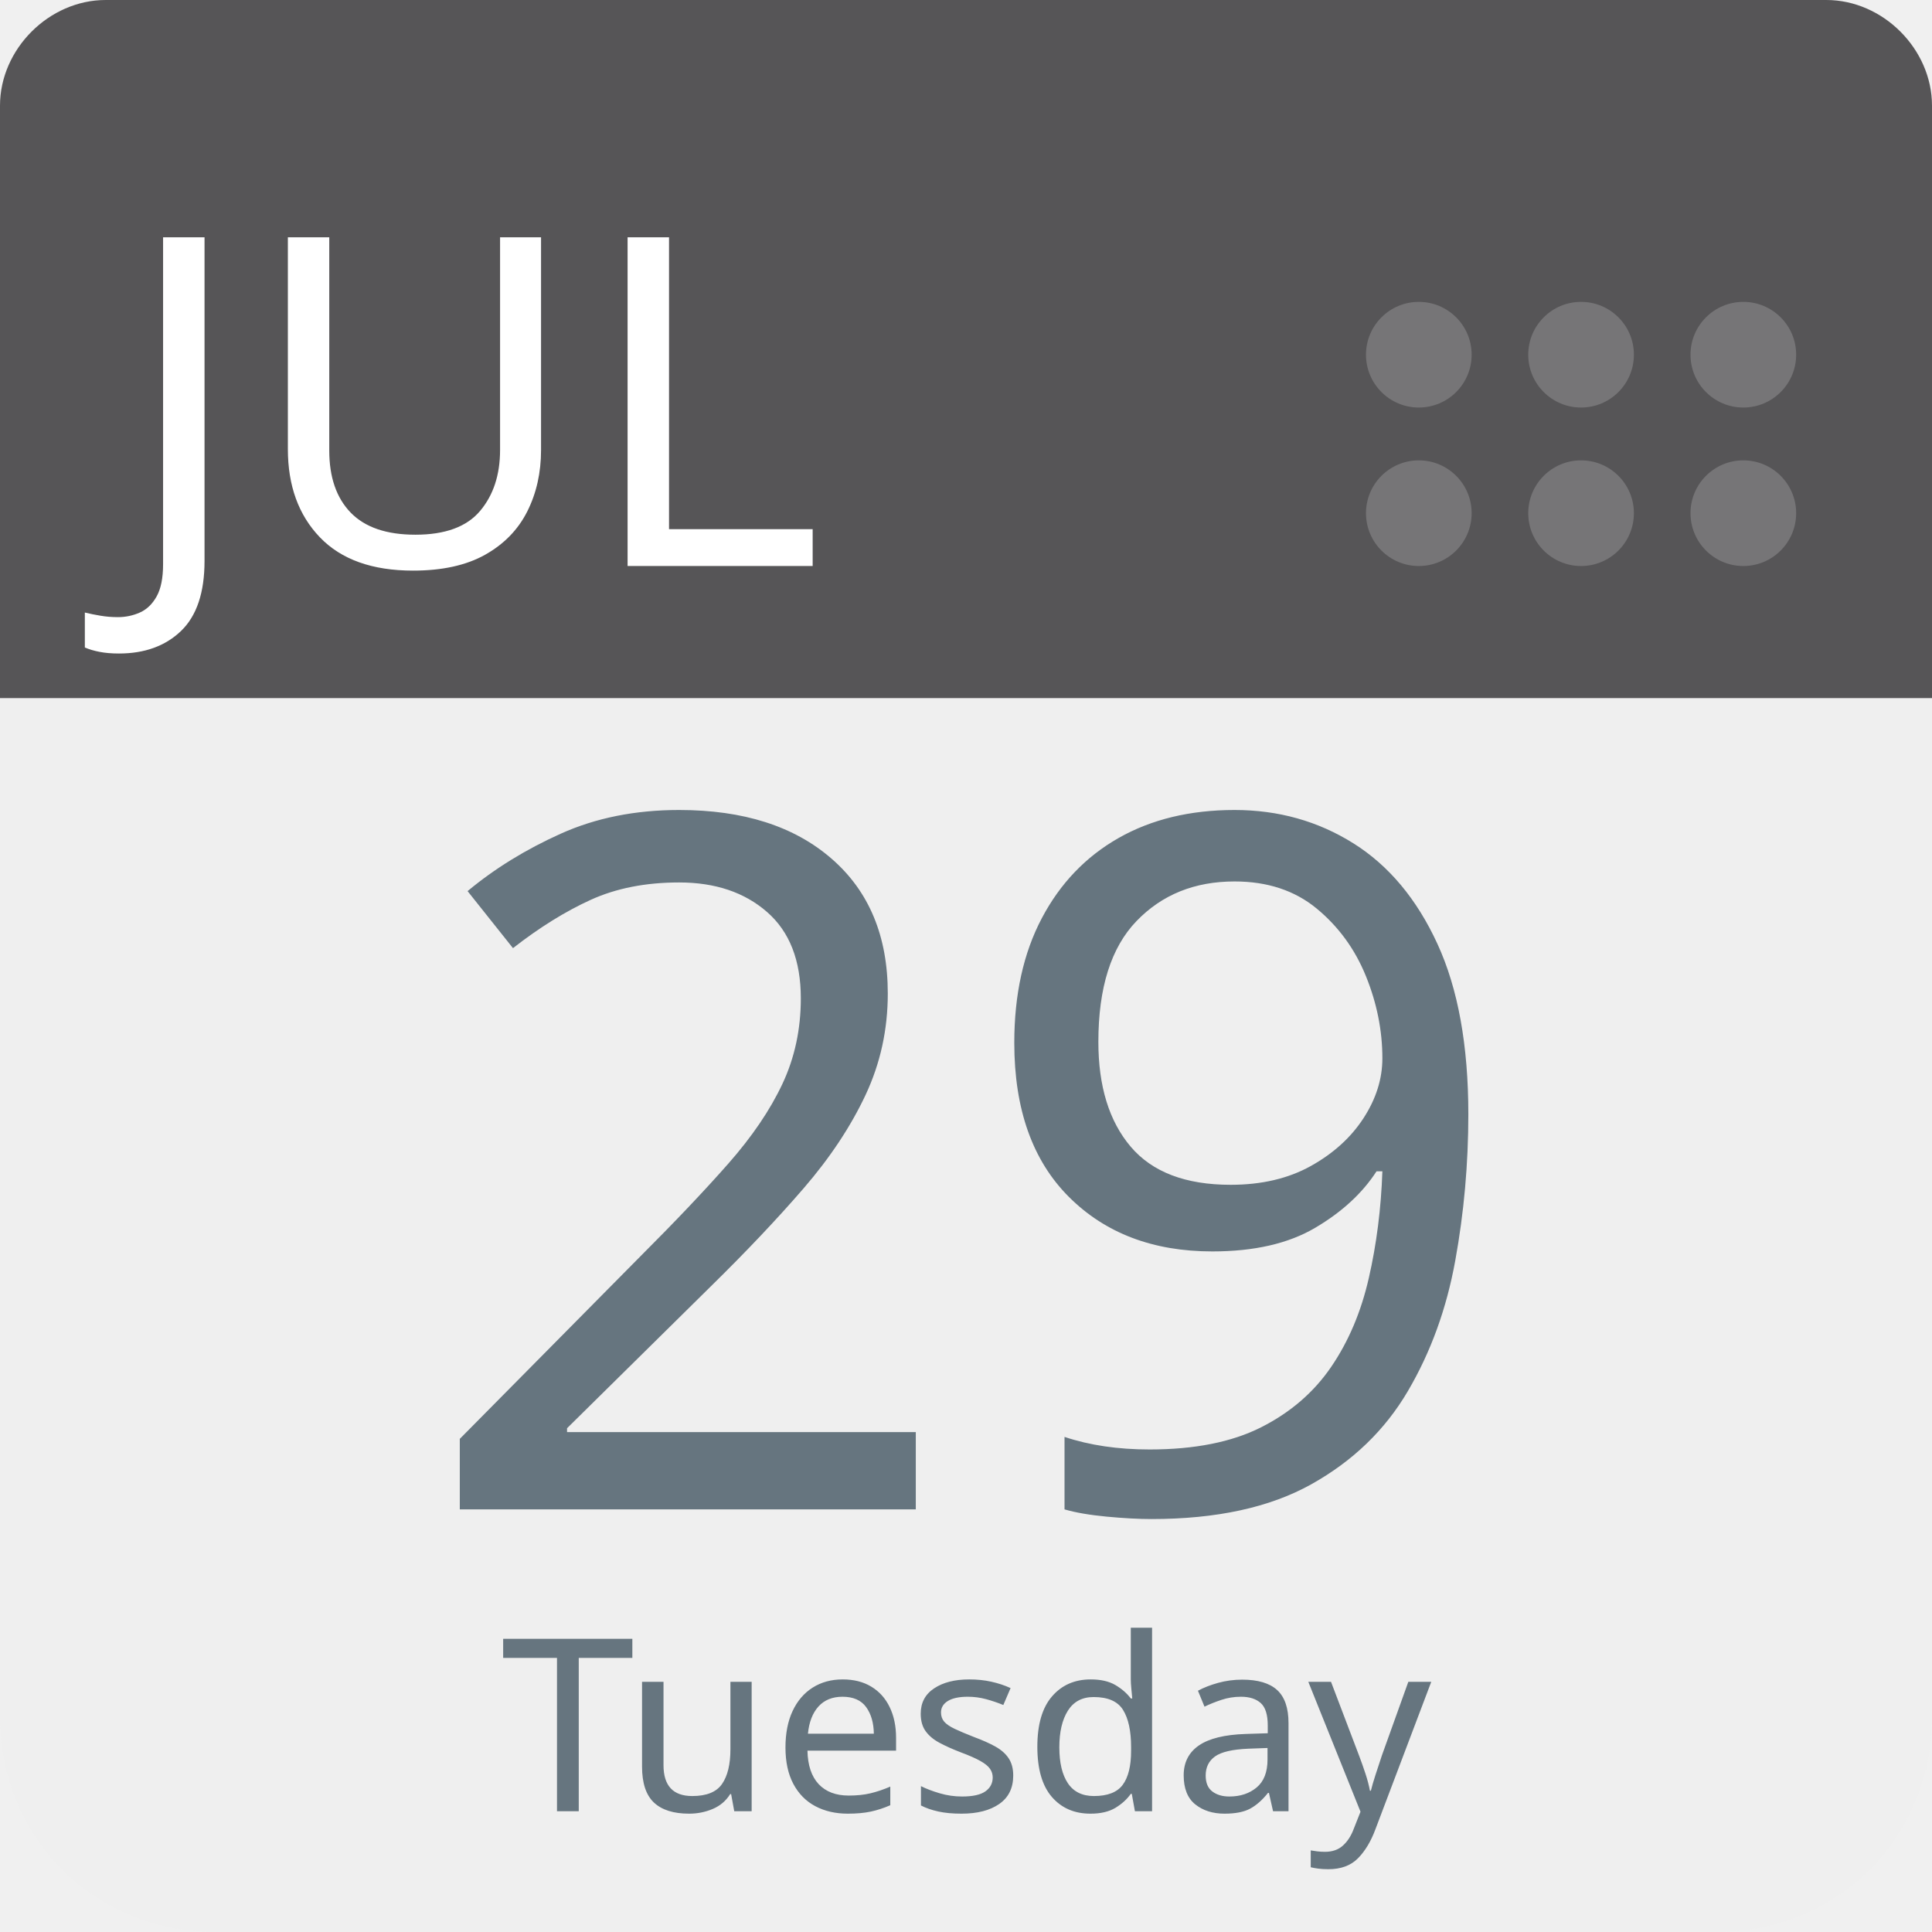
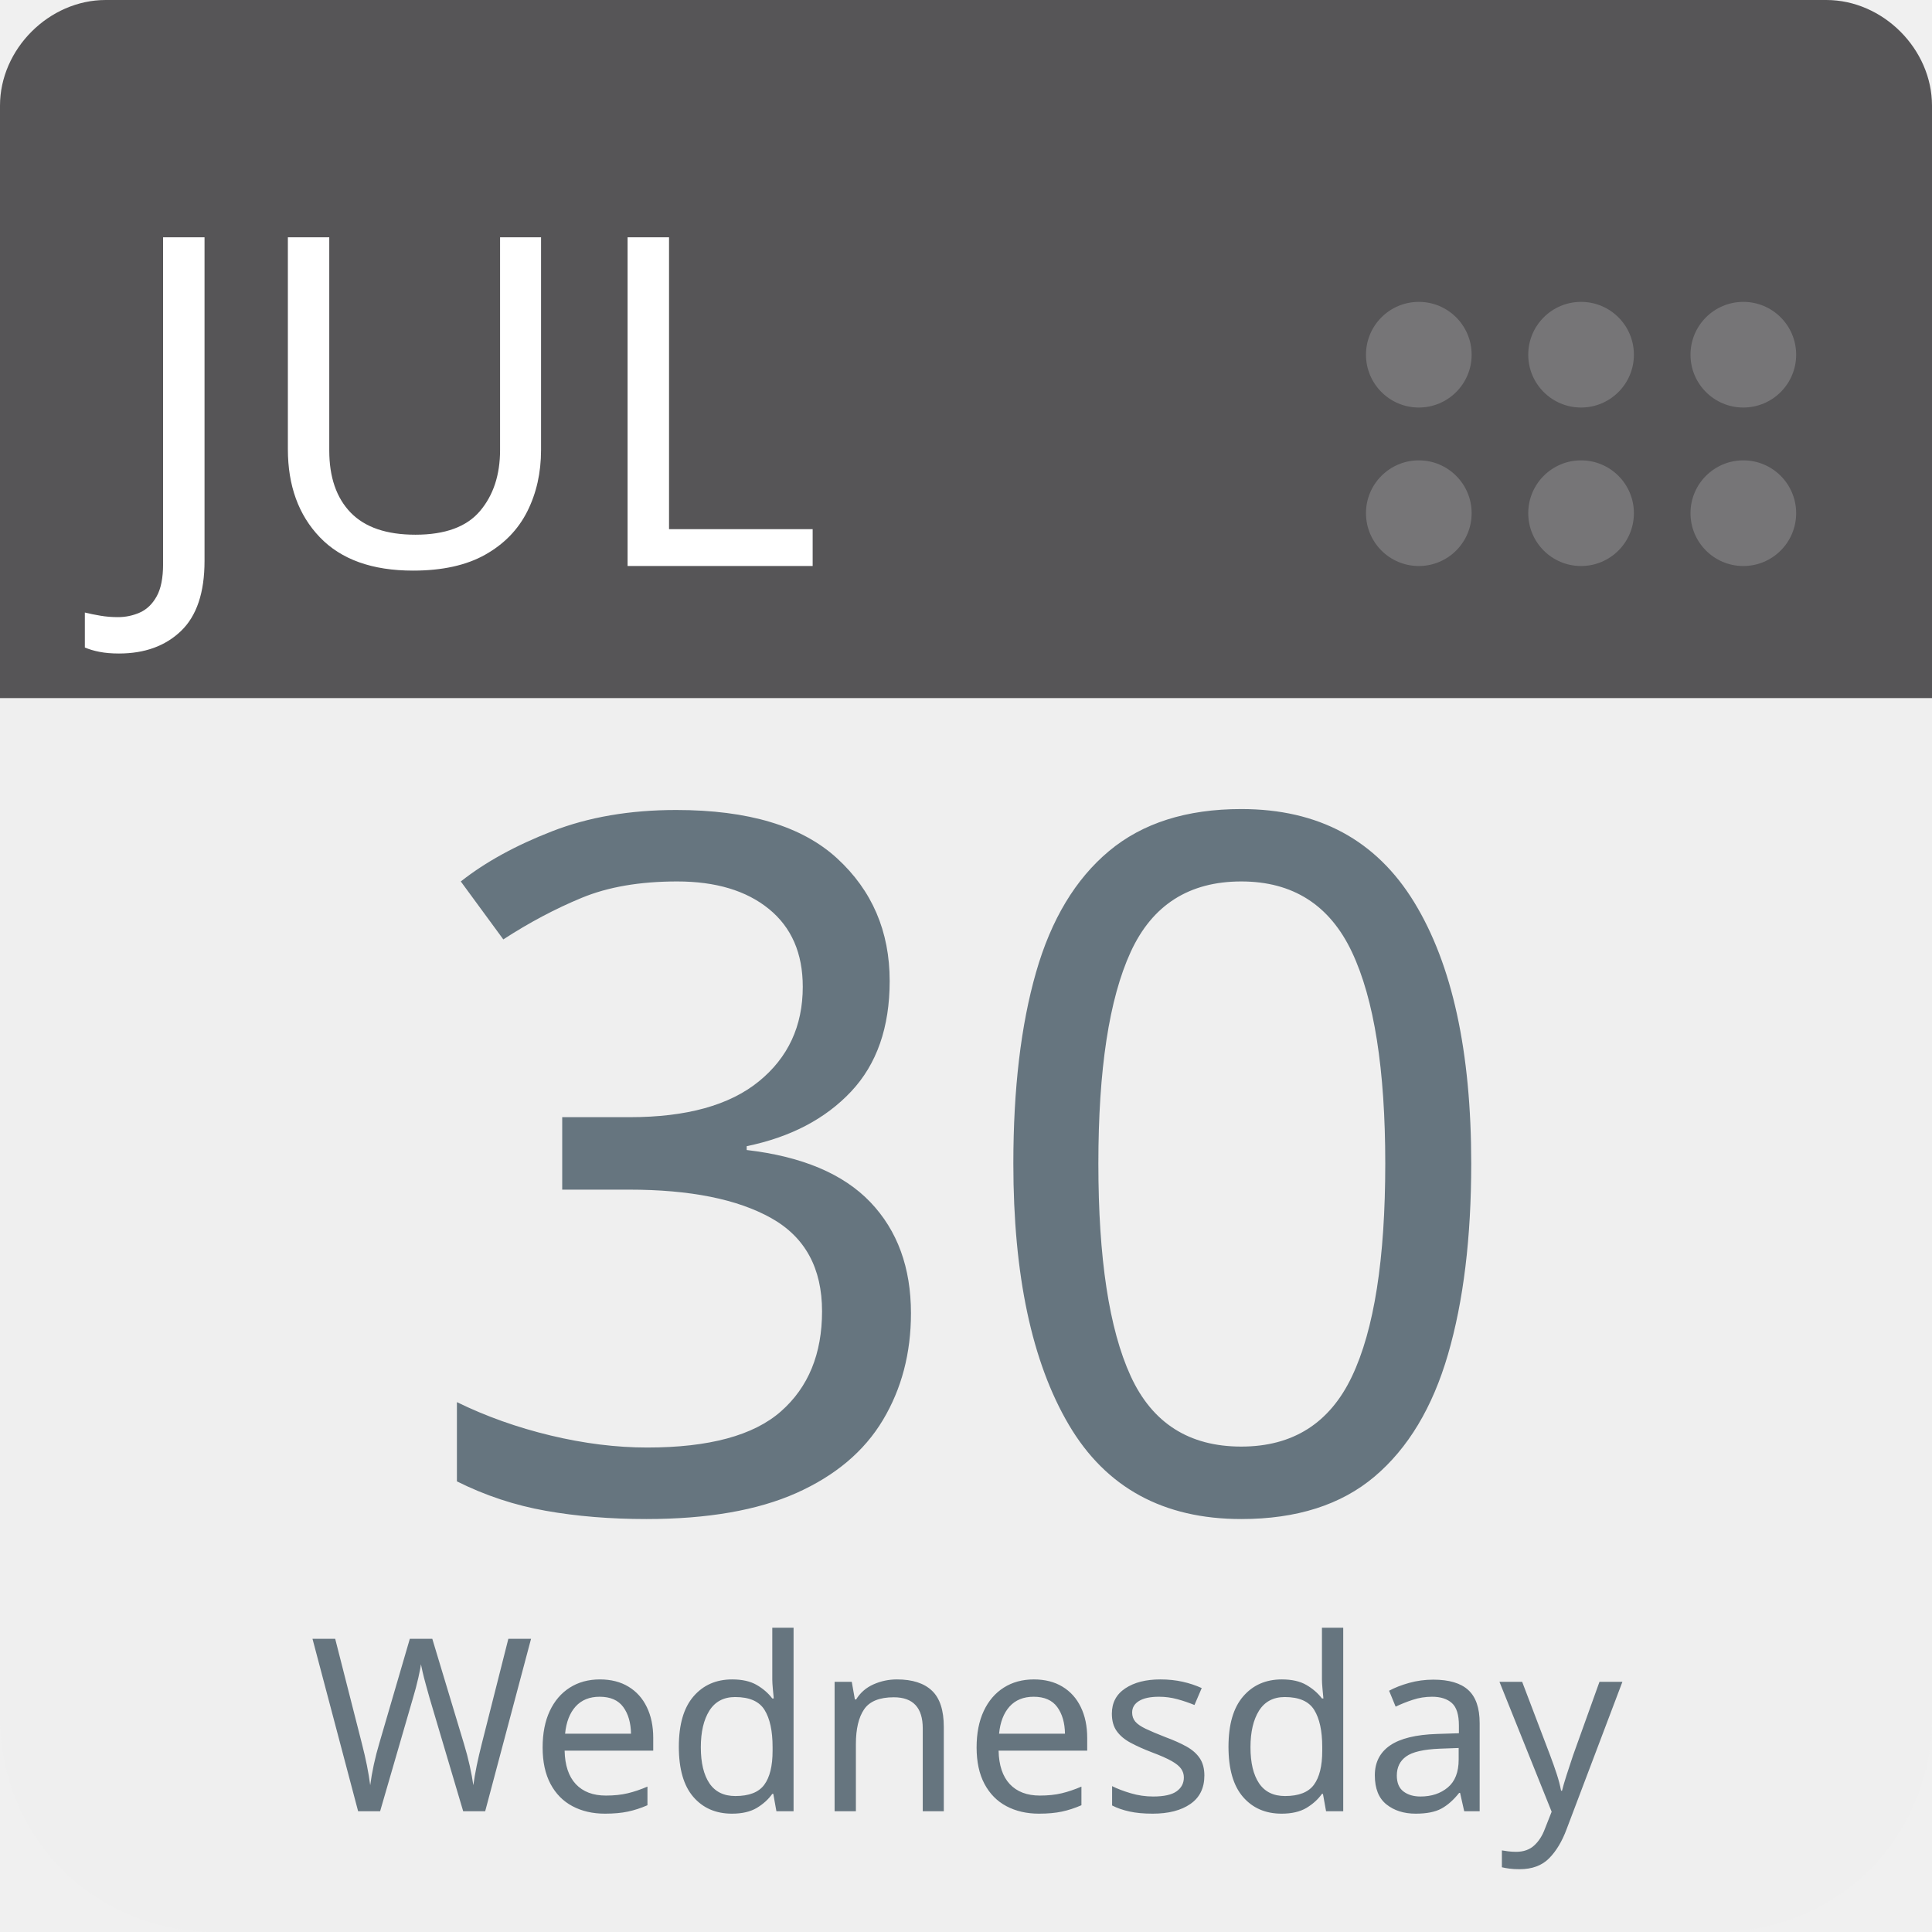
<svg xmlns="http://www.w3.org/2000/svg" aria-label="Calendar" role="img" viewBox="0 0 512 512" width="100%" height="100%" style="cursor: default">
      null
      <path d="m512,455c0,32 -25,57 -57,57l-398,0c-32,0 -57,-25 -57,-57l0,-327c0,-31 25,-57 57,-57l398,0c32,0 57,26 57,57l0,327z" fill="#efefef" />
  <path d="m484,0l-47,0l-409,0c-15,0 -28,13 -28,28l0,157l512,0l0,-157c0,-15 -13,-28 -28,-28z" fill="#565557" />
  <g fill="#767577">
    <circle cx="462" cy="136" r="14" />
    <circle cx="462" cy="94" r="14" />
    <circle cx="419" cy="136" r="14" />
    <circle cx="419" cy="94" r="14" />
    <circle cx="376" cy="136" r="14" />
    <circle cx="376" cy="94" r="14" />
  </g>
  <text id="month" x="32" y="150" fill="#fff" font-family="-apple-system, BlinkMacSystemFont, 'Noto Sans', 'Noto Sans CJK SC', 'Microsoft YaHei', sans-serif, 'Segoe UI', Roboto, 'Helvetica Neue', Arial" font-size="122px" style="text-anchor: left">JUL</text>
-   <text id="day" x="256" y="400" fill="#66757f" font-family="-apple-system, BlinkMacSystemFont, 'Noto Sans', 'Noto Sans CJK SC', 'Microsoft YaHei', sans-serif, 'Segoe UI', Roboto, 'Helvetica Neue', Arial" font-size="256px" style="text-anchor: middle">29</text>
-   <text id="weekday" x="256" y="480" fill="#66757f" font-family="-apple-system, BlinkMacSystemFont, 'Noto Sans', 'Noto Sans CJK SC', 'Microsoft YaHei', sans-serif, 'Segoe UI', Roboto, 'Helvetica Neue', Arial" font-size="64px" style="text-anchor: middle">Tuesday</text>
+   <text id="day" x="256" y="400" fill="#66757f" font-family="-apple-system, BlinkMacSystemFont, 'Noto Sans', 'Noto Sans CJK SC', 'Microsoft YaHei', sans-serif, 'Segoe UI', Roboto, 'Helvetica Neue', Arial" font-size="256px" style="text-anchor: middle">30</text>
+   <text id="weekday" x="256" y="480" fill="#66757f" font-family="-apple-system, BlinkMacSystemFont, 'Noto Sans', 'Noto Sans CJK SC', 'Microsoft YaHei', sans-serif, 'Segoe UI', Roboto, 'Helvetica Neue', Arial" font-size="64px" style="text-anchor: middle">Wednesday</text>
      null
    </svg>
